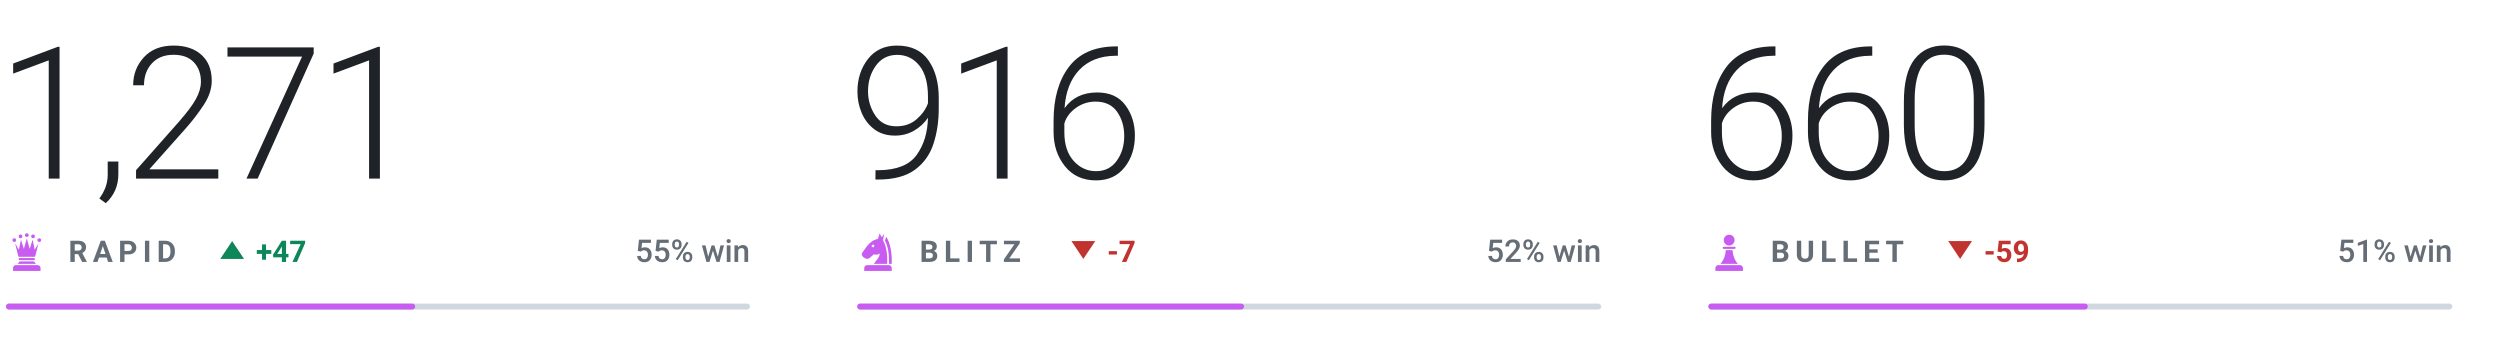
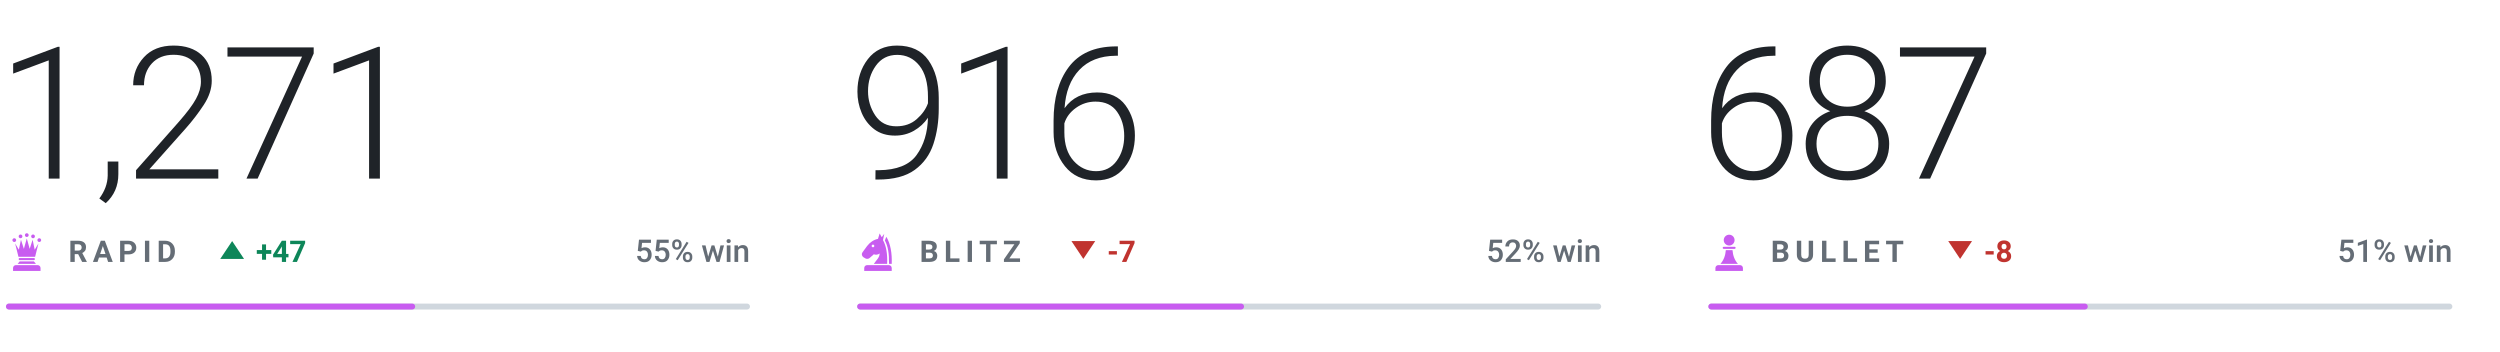
<svg xmlns="http://www.w3.org/2000/svg" viewBox="0 0 840 118" width="840" height="118" role="img" aria-label="Chess.com ratings of bappozl">
  <style>svg{font-family:-apple-system,BlinkMacSystemFont,'Segoe UI',Roboto,'Helvetica Neue',Arial,sans-serif}text{white-space:pre}.i{fill:#1f2328}.m{fill:#656d76}.r{fill:#d0d7de}.a{fill:#c85cf0}.w{fill:#0d8659}.l{fill:#c0332f}.n{font-family:-apple-system,BlinkMacSystemFont,'Segoe UI',Roboto,'Helvetica Neue',Arial,sans-serif;font-size:62px;font-weight:300;letter-spacing:-.03em}.k{font-size:10px;font-weight:600;letter-spacing:.18em}.c{font-size:10.5px;font-weight:500}.d{font-size:10px;font-weight:600}@media(prefers-color-scheme:dark){.i{fill:#e6edf3}.m{fill:#8b949e}.r{fill:#30363d}.w{fill:#1baf7a}.l{fill:#d03b3b}}</style>
  <text class="n i" x="-1" y="60">1,271</text>
  <g class="a" transform="translate(2.0,77.6) scale(0.14)">
    <circle cx="20" cy="22" r="4.5" />
    <circle cx="35" cy="13" r="4.5" />
    <circle cx="50" cy="10" r="4.5" />
    <circle cx="65" cy="13" r="4.5" />
    <circle cx="80" cy="22" r="4.5" />
    <path d="M30 62L22 30L31 45L36 21L43 43L50 18L57 43L64 21L69 45L78 30L70 62z" />
    <path d="M33 65h34a2.5 2.5 0 0 1 0 5H33a2.5 2.5 0 0 1 0-5z" />
    <path d="M33 73h34l5 6H28z" />
    <path d="M24 82h52a7 7 0 0 1 7 7v7H17v-7a7 7 0 0 1 7-7z" />
  </g>
  <text class="k m" x="23" y="88">RAPID</text>
  <path class="w" d="M78 81l4 6h-8z" />
  <text class="d w" x="86" y="88">+47</text>
  <text class="c m" x="252" y="88" text-anchor="end">55% win</text>
  <rect class="r" x="2" y="102" width="250" height="2" rx="1" />
  <rect class="a" x="2" y="102" width="137.5" height="2" rx="1" />
  <text class="n i" x="285" y="60">916</text>
  <g class="a" transform="translate(288.0,77.6) scale(0.14)">
    <path fill-rule="evenodd" d="M54 6L50 19C40 21 31 27 24 36L13 51C10 55 11 60 15 63L20 66C24 68 28 67 31 64L40 56C45 58 50 57 54 54C54 64 46 70 40 79H72C73 56 70 36 62 22L65 7L59 15zM41.2 36a3.2 3.2 0 1 0-6.4 0 3.2 3.2 0 1 0 6.4 0z" />
    <path d="M70 14C80 30 84 54 83 79H76.5C77 55 74 36 66.5 23z" />
    <path d="M24 82h52a7 7 0 0 1 7 7v7H17v-7a7 7 0 0 1 7-7z" />
  </g>
  <text class="k m" x="309" y="88">BLITZ</text>
  <path class="l" d="M364 87l4-6h-8z" />
  <text class="d l" x="372" y="88">-7</text>
  <text class="c m" x="538" y="88" text-anchor="end">52% win</text>
  <rect class="r" x="288" y="102" width="250" height="2" rx="1" />
  <rect class="a" x="288" y="102" width="130.0" height="2" rx="1" />
-   <text class="n i" x="571" y="60">660</text>
+   <text class="n i" x="571" y="60">687</text>
  <g class="a" transform="translate(574.0,77.6) scale(0.14)">
    <circle cx="50" cy="22" r="13" />
    <path d="M37 38h26a2.5 2.5 0 0 1 0 5H37a2.5 2.5 0 0 1 0-5z" />
    <path d="M42 46h16c1 13 5 24 13 33H29c8-9 12-20 13-33z" />
    <path d="M24 82h52a7 7 0 0 1 7 7v7H17v-7a7 7 0 0 1 7-7z" />
  </g>
  <text class="k m" x="595" y="88">BULLET</text>
  <path class="l" d="M658.6 87l4-6h-8z" />
-   <text class="d l" x="666.6" y="88">-59</text>
+   <text class="d l" x="666.6" y="88">-8</text>
  <text class="c m" x="824" y="88" text-anchor="end">51% win</text>
  <rect class="r" x="574" y="102" width="250" height="2" rx="1" />
  <rect class="a" x="574" y="102" width="127.5" height="2" rx="1" />
</svg>
